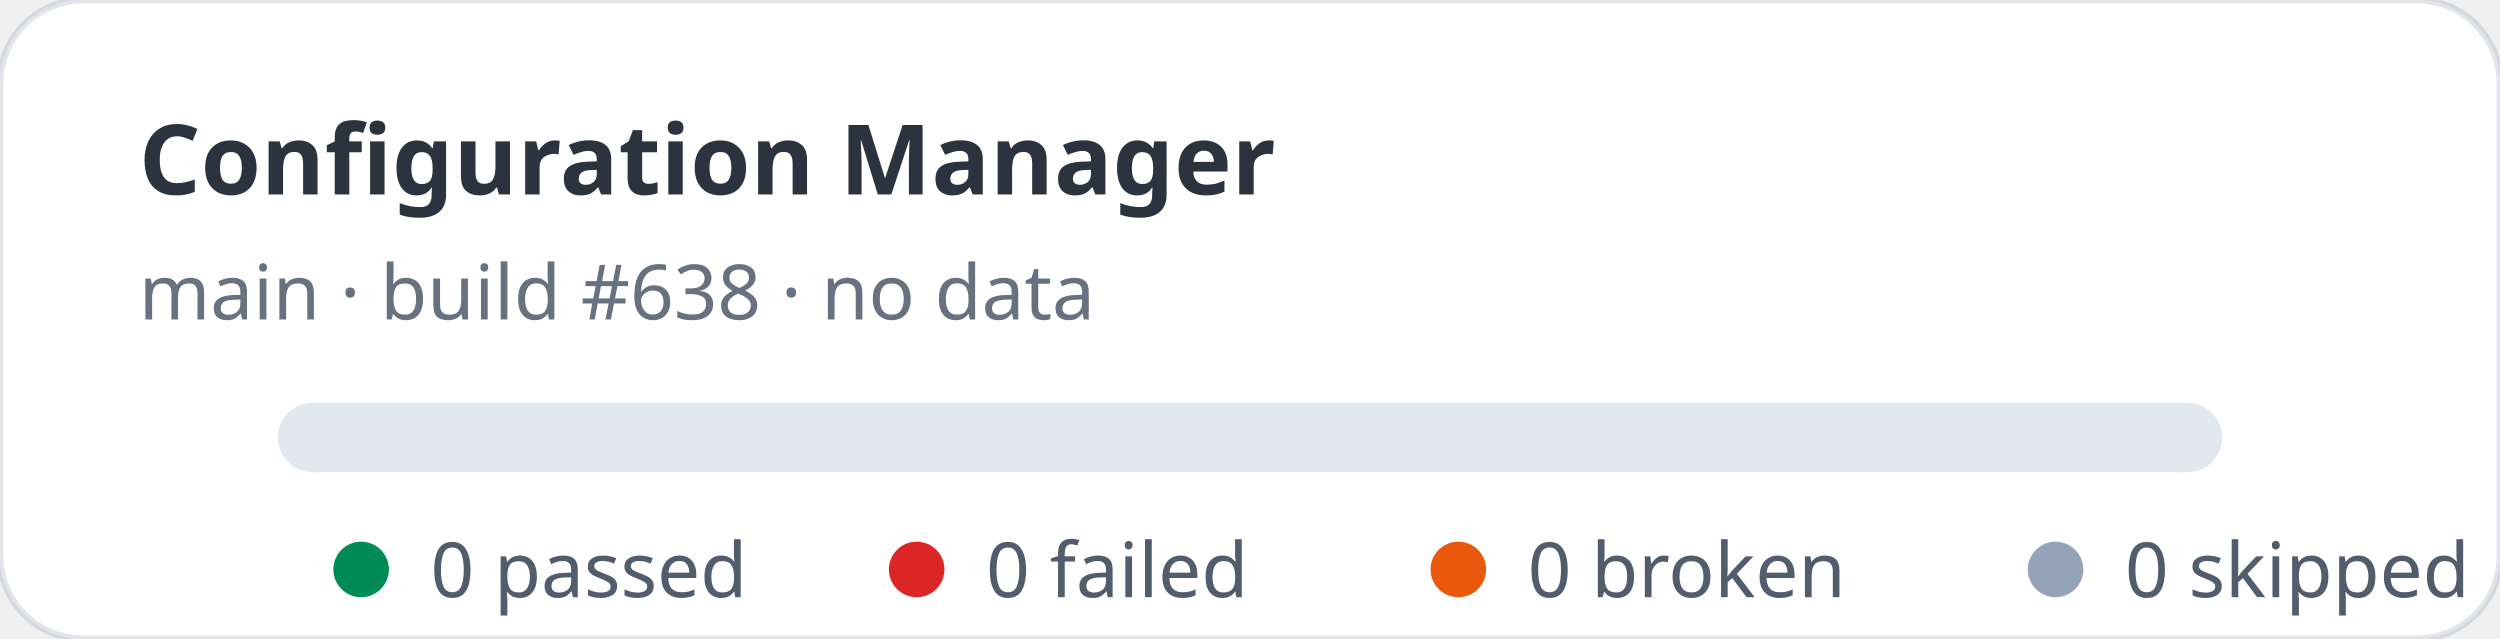
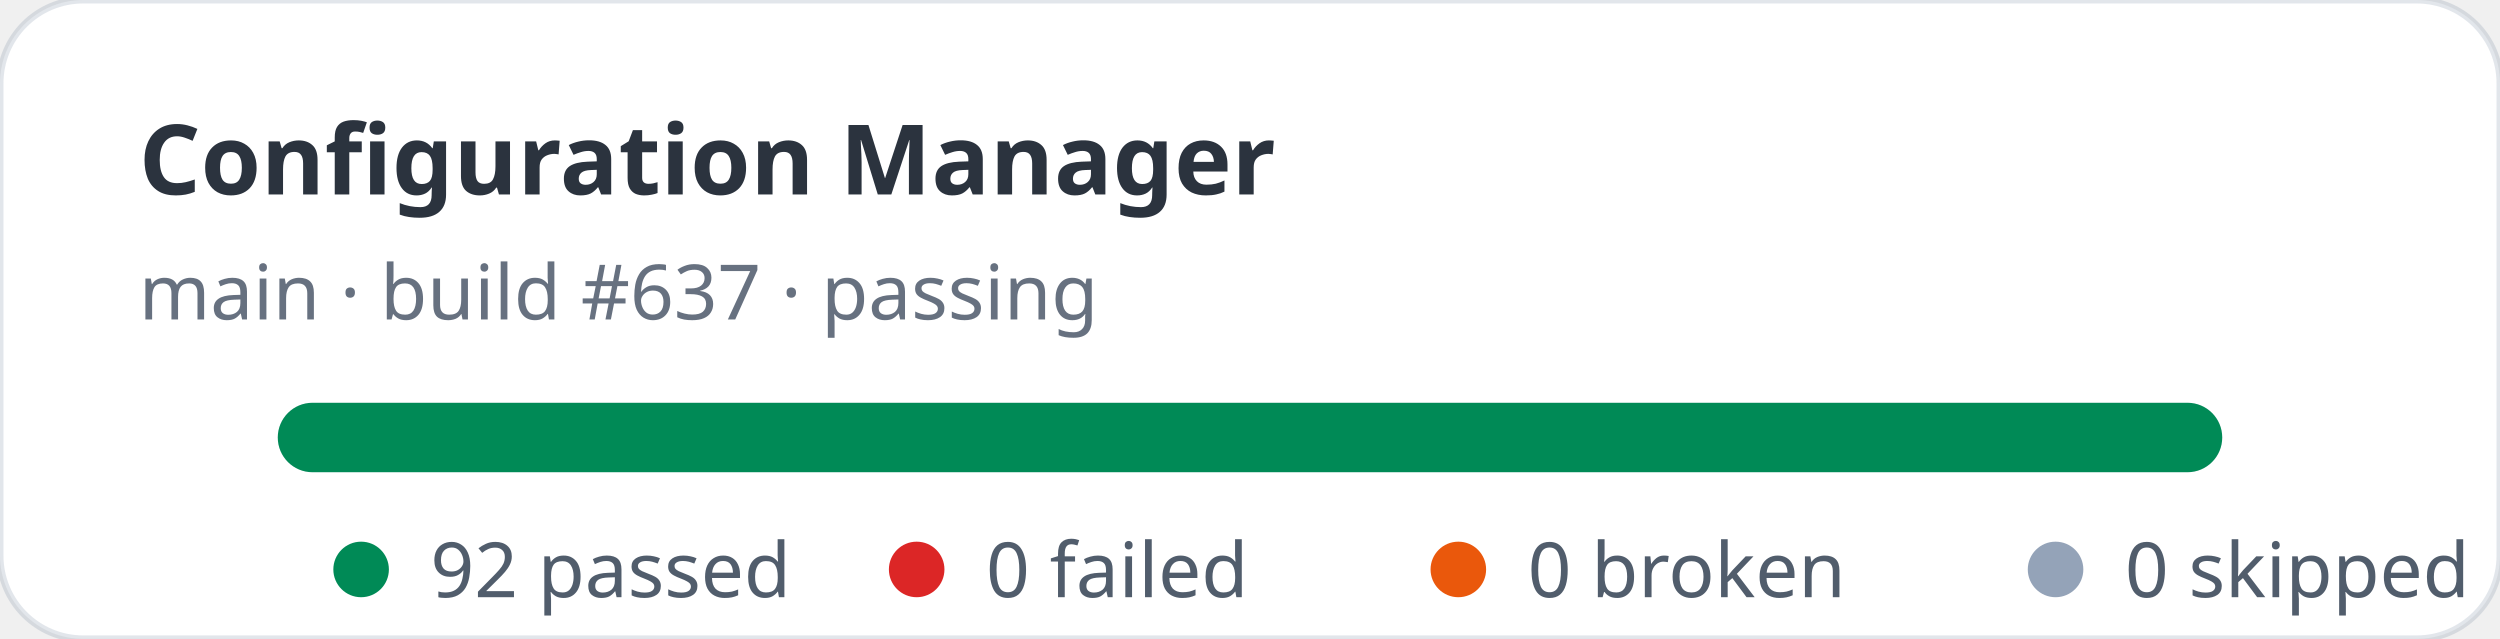
- <svg xmlns="http://www.w3.org/2000/svg" width="360" height="92" viewBox="0 0 360 92" role="img" aria-label="Configuration Manager stats: 0 passed, 0 failed">
+ <svg xmlns="http://www.w3.org/2000/svg" width="360" height="92" viewBox="0 0 360 92" role="img" aria-label="Configuration Manager stats: 92 passed, 0 failed">
  <rect width="360" height="92" rx="12" fill="#ffffff" stroke="rgba(11,48,86,0.12)" />
  <text x="20" y="28" fill="rgba(1,10,24,0.83)" font-family="ui-sans-serif,system-ui,sans-serif" font-size="14" font-weight="700">Configuration Manager</text>
-   <text x="20" y="46" fill="rgba(2,19,44,0.6)" font-family="ui-sans-serif,system-ui,sans-serif" font-size="11">main · build #638 · no data</text>
+   <text x="20" y="46" fill="rgba(2,19,44,0.6)" font-family="ui-sans-serif,system-ui,sans-serif" font-size="11">main · build #637 · passing</text>
  <rect x="40" y="58" width="280" height="10" rx="5" fill="#e2e8f0" />
+   <rect x="40" y="58" width="280" height="10" rx="5" fill="#008a56" />
  <g font-family="ui-sans-serif,system-ui,sans-serif" font-size="11" fill="rgba(1,18,40,0.68)">
    <circle cx="52" cy="82" r="4" fill="#008a56" />
-     <text x="62" y="86">0 passed</text>
+     <text x="62" y="86">92 passed</text>
    <circle cx="132" cy="82" r="4" fill="#dc2626" />
    <text x="142" y="86">0 failed</text>
    <circle cx="210" cy="82" r="4" fill="#ea580c" />
    <text x="220" y="86">0 broken</text>
    <circle cx="296" cy="82" r="4" fill="#94a3b8" />
    <text x="306" y="86">0 skipped</text>
  </g>
</svg>
